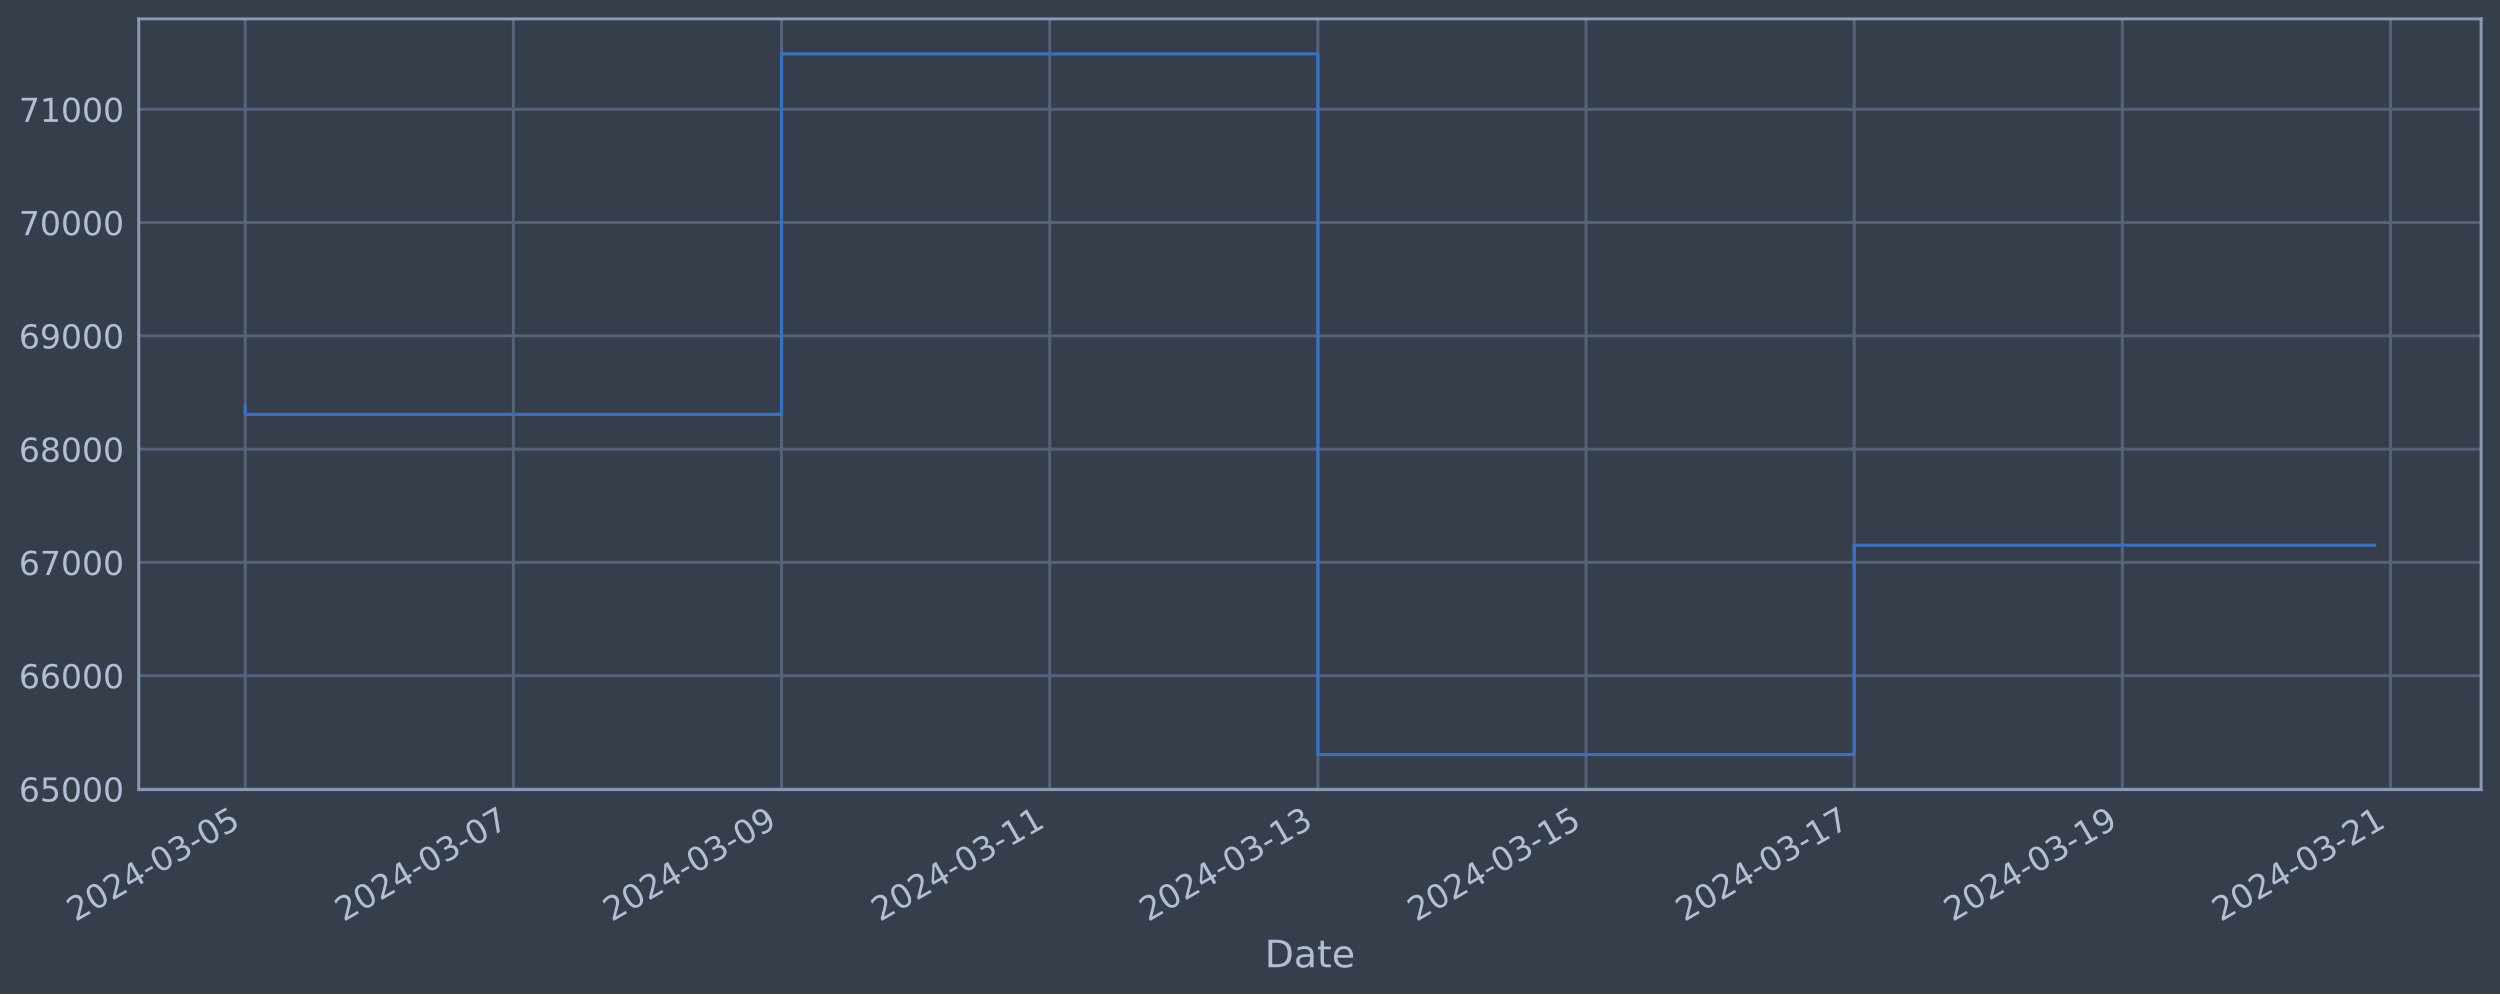
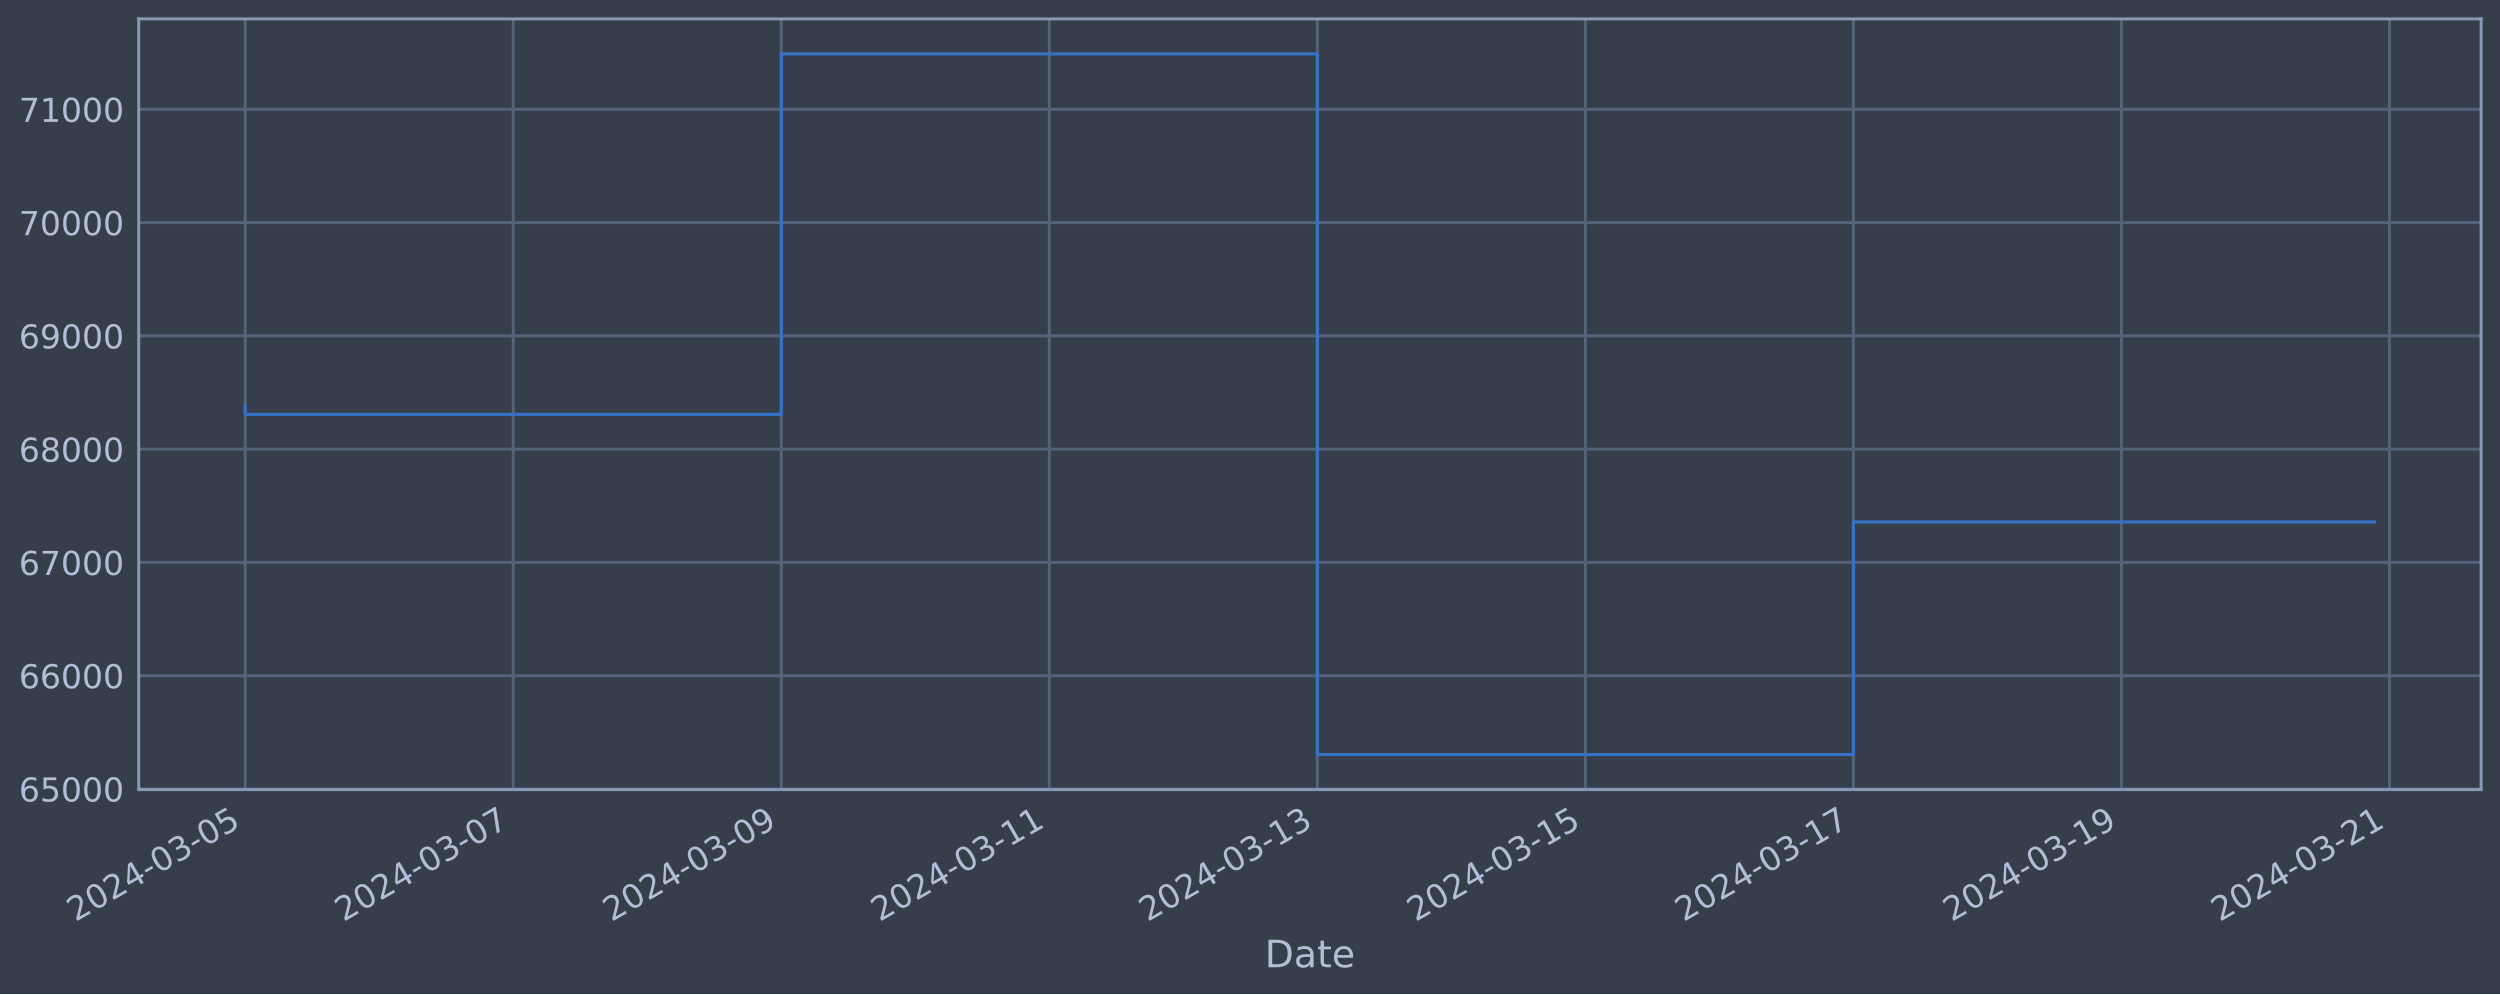
<svg xmlns="http://www.w3.org/2000/svg" xmlns:xlink="http://www.w3.org/1999/xlink" width="952.884pt" height="378.87pt" viewBox="0 0 952.884 378.87" version="1.1">
  <defs>
    <style type="text/css">*{stroke-linejoin: round; stroke-linecap: butt}</style>
  </defs>
  <g id="figure_1">
    <g id="patch_1">
      <path d="M 0 378.87  L 952.884 378.87  L 952.884 0  L 0 0  z " style="fill: #373e4b" />
    </g>
    <g id="axes_1">
      <g id="patch_2">
        <path d="M 52.884 300.96  L 945.684 300.96  L 945.684 7.2  L 52.884 7.2  z " style="fill: #373e4b" />
      </g>
      <g id="matplotlib.axis_1">
        <g id="xtick_1">
          <g id="line2d_1">
-             <path d="M 93.466 300.96  L 93.466 7.2  " clip-path="url(#pc293b12aad)" style="fill: none; stroke: #546379; stroke-width: 1.12; stroke-linecap: square" />
+             <path d="M 93.466 300.96  L 93.466 7.2  " clip-path="url(#p1e11121501)" style="fill: none; stroke: #546379; stroke-width: 1.12; stroke-linecap: square" />
          </g>
          <g id="line2d_2" />
          <g id="text_1">
            <g style="fill: #b1bed6" transform="translate(28.74006 351.4642) rotate(-30) scale(0.126 -0.126)">
              <defs>
                <path id="DejaVuSans-32" d="M 1228 531  L 3431 531  L 3431 0  L 469 0  L 469 531  Q 828 903 1448 1529  Q 2069 2156 2228 2338  Q 2531 2678 2651 2914  Q 2772 3150 2772 3378  Q 2772 3750 2511 3984  Q 2250 4219 1831 4219  Q 1534 4219 1204 4116  Q 875 4013 500 3803  L 500 4441  Q 881 4594 1212 4672  Q 1544 4750 1819 4750  Q 2544 4750 2975 4387  Q 3406 4025 3406 3419  Q 3406 3131 3298 2873  Q 3191 2616 2906 2266  Q 2828 2175 2409 1742  Q 1991 1309 1228 531  z " transform="scale(0.015625)" />
                <path id="DejaVuSans-30" d="M 2034 4250  Q 1547 4250 1301 3770  Q 1056 3291 1056 2328  Q 1056 1369 1301 889  Q 1547 409 2034 409  Q 2525 409 2770 889  Q 3016 1369 3016 2328  Q 3016 3291 2770 3770  Q 2525 4250 2034 4250  z M 2034 4750  Q 2819 4750 3233 4129  Q 3647 3509 3647 2328  Q 3647 1150 3233 529  Q 2819 -91 2034 -91  Q 1250 -91 836 529  Q 422 1150 422 2328  Q 422 3509 836 4129  Q 1250 4750 2034 4750  z " transform="scale(0.015625)" />
                <path id="DejaVuSans-34" d="M 2419 4116  L 825 1625  L 2419 1625  L 2419 4116  z M 2253 4666  L 3047 4666  L 3047 1625  L 3713 1625  L 3713 1100  L 3047 1100  L 3047 0  L 2419 0  L 2419 1100  L 313 1100  L 313 1709  L 2253 4666  z " transform="scale(0.015625)" />
                <path id="DejaVuSans-2d" d="M 313 2009  L 1997 2009  L 1997 1497  L 313 1497  L 313 2009  z " transform="scale(0.015625)" />
                <path id="DejaVuSans-33" d="M 2597 2516  Q 3050 2419 3304 2112  Q 3559 1806 3559 1356  Q 3559 666 3084 287  Q 2609 -91 1734 -91  Q 1441 -91 1130 -33  Q 819 25 488 141  L 488 750  Q 750 597 1062 519  Q 1375 441 1716 441  Q 2309 441 2620 675  Q 2931 909 2931 1356  Q 2931 1769 2642 2001  Q 2353 2234 1838 2234  L 1294 2234  L 1294 2753  L 1863 2753  Q 2328 2753 2575 2939  Q 2822 3125 2822 3475  Q 2822 3834 2567 4026  Q 2313 4219 1838 4219  Q 1578 4219 1281 4162  Q 984 4106 628 3988  L 628 4550  Q 988 4650 1302 4700  Q 1616 4750 1894 4750  Q 2613 4750 3031 4423  Q 3450 4097 3450 3541  Q 3450 3153 3228 2886  Q 3006 2619 2597 2516  z " transform="scale(0.015625)" />
                <path id="DejaVuSans-35" d="M 691 4666  L 3169 4666  L 3169 4134  L 1269 4134  L 1269 2991  Q 1406 3038 1543 3061  Q 1681 3084 1819 3084  Q 2600 3084 3056 2656  Q 3513 2228 3513 1497  Q 3513 744 3044 326  Q 2575 -91 1722 -91  Q 1428 -91 1123 -41  Q 819 9 494 109  L 494 744  Q 775 591 1075 516  Q 1375 441 1709 441  Q 2250 441 2565 725  Q 2881 1009 2881 1497  Q 2881 1984 2565 2268  Q 2250 2553 1709 2553  Q 1456 2553 1204 2497  Q 953 2441 691 2322  L 691 4666  z " transform="scale(0.015625)" />
              </defs>
              <use xlink:href="#DejaVuSans-32" />
              <use xlink:href="#DejaVuSans-30" x="63.623" />
              <use xlink:href="#DejaVuSans-32" x="127.246" />
              <use xlink:href="#DejaVuSans-34" x="190.869" />
              <use xlink:href="#DejaVuSans-2d" x="254.492" />
              <use xlink:href="#DejaVuSans-30" x="290.576" />
              <use xlink:href="#DejaVuSans-33" x="354.199" />
              <use xlink:href="#DejaVuSans-2d" x="417.822" />
              <use xlink:href="#DejaVuSans-30" x="453.906" />
              <use xlink:href="#DejaVuSans-35" x="517.529" />
            </g>
          </g>
        </g>
        <g id="xtick_2">
          <g id="line2d_3">
-             <path d="M 195.677 300.96  L 195.677 7.2  " clip-path="url(#pc293b12aad)" style="fill: none; stroke: #546379; stroke-width: 1.12; stroke-linecap: square" />
+             <path d="M 195.628 300.96  L 195.628 7.2  " clip-path="url(#p1e11121501)" style="fill: none; stroke: #546379; stroke-width: 1.12; stroke-linecap: square" />
          </g>
          <g id="line2d_4" />
          <g id="text_2">
-             <g style="fill: #b1bed6" transform="translate(130.9511 351.4642) rotate(-30) scale(0.126 -0.126)">
+             <g style="fill: #b1bed6" transform="translate(130.902 351.4642) rotate(-30) scale(0.126 -0.126)">
              <defs>
                <path id="DejaVuSans-37" d="M 525 4666  L 3525 4666  L 3525 4397  L 1831 0  L 1172 0  L 2766 4134  L 525 4134  L 525 4666  z " transform="scale(0.015625)" />
              </defs>
              <use xlink:href="#DejaVuSans-32" />
              <use xlink:href="#DejaVuSans-30" x="63.623" />
              <use xlink:href="#DejaVuSans-32" x="127.246" />
              <use xlink:href="#DejaVuSans-34" x="190.869" />
              <use xlink:href="#DejaVuSans-2d" x="254.492" />
              <use xlink:href="#DejaVuSans-30" x="290.576" />
              <use xlink:href="#DejaVuSans-33" x="354.199" />
              <use xlink:href="#DejaVuSans-2d" x="417.822" />
              <use xlink:href="#DejaVuSans-30" x="453.906" />
              <use xlink:href="#DejaVuSans-37" x="517.529" />
            </g>
          </g>
        </g>
        <g id="xtick_3">
          <g id="line2d_5">
-             <path d="M 297.888 300.96  L 297.888 7.2  " clip-path="url(#pc293b12aad)" style="fill: none; stroke: #546379; stroke-width: 1.12; stroke-linecap: square" />
+             <path d="M 297.789 300.96  L 297.789 7.2  " clip-path="url(#p1e11121501)" style="fill: none; stroke: #546379; stroke-width: 1.12; stroke-linecap: square" />
          </g>
          <g id="line2d_6" />
          <g id="text_3">
-             <g style="fill: #b1bed6" transform="translate(233.1622 351.4642) rotate(-30) scale(0.126 -0.126)">
+             <g style="fill: #b1bed6" transform="translate(233.0639 351.4642) rotate(-30) scale(0.126 -0.126)">
              <defs>
                <path id="DejaVuSans-39" d="M 703 97  L 703 672  Q 941 559 1184 500  Q 1428 441 1663 441  Q 2288 441 2617 861  Q 2947 1281 2994 2138  Q 2813 1869 2534 1725  Q 2256 1581 1919 1581  Q 1219 1581 811 2004  Q 403 2428 403 3163  Q 403 3881 828 4315  Q 1253 4750 1959 4750  Q 2769 4750 3195 4129  Q 3622 3509 3622 2328  Q 3622 1225 3098 567  Q 2575 -91 1691 -91  Q 1453 -91 1209 -44  Q 966 3 703 97  z M 1959 2075  Q 2384 2075 2632 2365  Q 2881 2656 2881 3163  Q 2881 3666 2632 3958  Q 2384 4250 1959 4250  Q 1534 4250 1286 3958  Q 1038 3666 1038 3163  Q 1038 2656 1286 2365  Q 1534 2075 1959 2075  z " transform="scale(0.015625)" />
              </defs>
              <use xlink:href="#DejaVuSans-32" />
              <use xlink:href="#DejaVuSans-30" x="63.623" />
              <use xlink:href="#DejaVuSans-32" x="127.246" />
              <use xlink:href="#DejaVuSans-34" x="190.869" />
              <use xlink:href="#DejaVuSans-2d" x="254.492" />
              <use xlink:href="#DejaVuSans-30" x="290.576" />
              <use xlink:href="#DejaVuSans-33" x="354.199" />
              <use xlink:href="#DejaVuSans-2d" x="417.822" />
              <use xlink:href="#DejaVuSans-30" x="453.906" />
              <use xlink:href="#DejaVuSans-39" x="517.529" />
            </g>
          </g>
        </g>
        <g id="xtick_4">
          <g id="line2d_7">
-             <path d="M 400.099 300.96  L 400.099 7.2  " clip-path="url(#pc293b12aad)" style="fill: none; stroke: #546379; stroke-width: 1.12; stroke-linecap: square" />
+             <path d="M 399.951 300.96  L 399.951 7.2  " clip-path="url(#p1e11121501)" style="fill: none; stroke: #546379; stroke-width: 1.12; stroke-linecap: square" />
          </g>
          <g id="line2d_8" />
          <g id="text_4">
-             <g style="fill: #b1bed6" transform="translate(335.3733 351.4642) rotate(-30) scale(0.126 -0.126)">
+             <g style="fill: #b1bed6" transform="translate(335.2259 351.4642) rotate(-30) scale(0.126 -0.126)">
              <defs>
                <path id="DejaVuSans-31" d="M 794 531  L 1825 531  L 1825 4091  L 703 3866  L 703 4441  L 1819 4666  L 2450 4666  L 2450 531  L 3481 531  L 3481 0  L 794 0  L 794 531  z " transform="scale(0.015625)" />
              </defs>
              <use xlink:href="#DejaVuSans-32" />
              <use xlink:href="#DejaVuSans-30" x="63.623" />
              <use xlink:href="#DejaVuSans-32" x="127.246" />
              <use xlink:href="#DejaVuSans-34" x="190.869" />
              <use xlink:href="#DejaVuSans-2d" x="254.492" />
              <use xlink:href="#DejaVuSans-30" x="290.576" />
              <use xlink:href="#DejaVuSans-33" x="354.199" />
              <use xlink:href="#DejaVuSans-2d" x="417.822" />
              <use xlink:href="#DejaVuSans-31" x="453.906" />
              <use xlink:href="#DejaVuSans-31" x="517.529" />
            </g>
          </g>
        </g>
        <g id="xtick_5">
          <g id="line2d_9">
-             <path d="M 502.31 300.96  L 502.31 7.2  " clip-path="url(#pc293b12aad)" style="fill: none; stroke: #546379; stroke-width: 1.12; stroke-linecap: square" />
+             <path d="M 502.113 300.96  L 502.113 7.2  " clip-path="url(#p1e11121501)" style="fill: none; stroke: #546379; stroke-width: 1.12; stroke-linecap: square" />
          </g>
          <g id="line2d_10" />
          <g id="text_5">
-             <g style="fill: #b1bed6" transform="translate(437.5844 351.4642) rotate(-30) scale(0.126 -0.126)">
+             <g style="fill: #b1bed6" transform="translate(437.3878 351.4642) rotate(-30) scale(0.126 -0.126)">
              <use xlink:href="#DejaVuSans-32" />
              <use xlink:href="#DejaVuSans-30" x="63.623" />
              <use xlink:href="#DejaVuSans-32" x="127.246" />
              <use xlink:href="#DejaVuSans-34" x="190.869" />
              <use xlink:href="#DejaVuSans-2d" x="254.492" />
              <use xlink:href="#DejaVuSans-30" x="290.576" />
              <use xlink:href="#DejaVuSans-33" x="354.199" />
              <use xlink:href="#DejaVuSans-2d" x="417.822" />
              <use xlink:href="#DejaVuSans-31" x="453.906" />
              <use xlink:href="#DejaVuSans-33" x="517.529" />
            </g>
          </g>
        </g>
        <g id="xtick_6">
          <g id="line2d_11">
-             <path d="M 604.521 300.96  L 604.521 7.2  " clip-path="url(#pc293b12aad)" style="fill: none; stroke: #546379; stroke-width: 1.12; stroke-linecap: square" />
+             <path d="M 604.275 300.96  L 604.275 7.2  " clip-path="url(#p1e11121501)" style="fill: none; stroke: #546379; stroke-width: 1.12; stroke-linecap: square" />
          </g>
          <g id="line2d_12" />
          <g id="text_6">
-             <g style="fill: #b1bed6" transform="translate(539.7954 351.4642) rotate(-30) scale(0.126 -0.126)">
+             <g style="fill: #b1bed6" transform="translate(539.5497 351.4642) rotate(-30) scale(0.126 -0.126)">
              <use xlink:href="#DejaVuSans-32" />
              <use xlink:href="#DejaVuSans-30" x="63.623" />
              <use xlink:href="#DejaVuSans-32" x="127.246" />
              <use xlink:href="#DejaVuSans-34" x="190.869" />
              <use xlink:href="#DejaVuSans-2d" x="254.492" />
              <use xlink:href="#DejaVuSans-30" x="290.576" />
              <use xlink:href="#DejaVuSans-33" x="354.199" />
              <use xlink:href="#DejaVuSans-2d" x="417.822" />
              <use xlink:href="#DejaVuSans-31" x="453.906" />
              <use xlink:href="#DejaVuSans-35" x="517.529" />
            </g>
          </g>
        </g>
        <g id="xtick_7">
          <g id="line2d_13">
-             <path d="M 706.732 300.96  L 706.732 7.2  " clip-path="url(#pc293b12aad)" style="fill: none; stroke: #546379; stroke-width: 1.12; stroke-linecap: square" />
+             <path d="M 706.437 300.96  L 706.437 7.2  " clip-path="url(#p1e11121501)" style="fill: none; stroke: #546379; stroke-width: 1.12; stroke-linecap: square" />
          </g>
          <g id="line2d_14" />
          <g id="text_7">
-             <g style="fill: #b1bed6" transform="translate(642.0065 351.4642) rotate(-30) scale(0.126 -0.126)">
+             <g style="fill: #b1bed6" transform="translate(641.7117 351.4642) rotate(-30) scale(0.126 -0.126)">
              <use xlink:href="#DejaVuSans-32" />
              <use xlink:href="#DejaVuSans-30" x="63.623" />
              <use xlink:href="#DejaVuSans-32" x="127.246" />
              <use xlink:href="#DejaVuSans-34" x="190.869" />
              <use xlink:href="#DejaVuSans-2d" x="254.492" />
              <use xlink:href="#DejaVuSans-30" x="290.576" />
              <use xlink:href="#DejaVuSans-33" x="354.199" />
              <use xlink:href="#DejaVuSans-2d" x="417.822" />
              <use xlink:href="#DejaVuSans-31" x="453.906" />
              <use xlink:href="#DejaVuSans-37" x="517.529" />
            </g>
          </g>
        </g>
        <g id="xtick_8">
          <g id="line2d_15">
-             <path d="M 808.943 300.96  L 808.943 7.2  " clip-path="url(#pc293b12aad)" style="fill: none; stroke: #546379; stroke-width: 1.12; stroke-linecap: square" />
+             <path d="M 808.599 300.96  L 808.599 7.2  " clip-path="url(#p1e11121501)" style="fill: none; stroke: #546379; stroke-width: 1.12; stroke-linecap: square" />
          </g>
          <g id="line2d_16" />
          <g id="text_8">
-             <g style="fill: #b1bed6" transform="translate(744.2176 351.4642) rotate(-30) scale(0.126 -0.126)">
+             <g style="fill: #b1bed6" transform="translate(743.8736 351.4642) rotate(-30) scale(0.126 -0.126)">
              <use xlink:href="#DejaVuSans-32" />
              <use xlink:href="#DejaVuSans-30" x="63.623" />
              <use xlink:href="#DejaVuSans-32" x="127.246" />
              <use xlink:href="#DejaVuSans-34" x="190.869" />
              <use xlink:href="#DejaVuSans-2d" x="254.492" />
              <use xlink:href="#DejaVuSans-30" x="290.576" />
              <use xlink:href="#DejaVuSans-33" x="354.199" />
              <use xlink:href="#DejaVuSans-2d" x="417.822" />
              <use xlink:href="#DejaVuSans-31" x="453.906" />
              <use xlink:href="#DejaVuSans-39" x="517.529" />
            </g>
          </g>
        </g>
        <g id="xtick_9">
          <g id="line2d_17">
-             <path d="M 911.154 300.96  L 911.154 7.2  " clip-path="url(#pc293b12aad)" style="fill: none; stroke: #546379; stroke-width: 1.12; stroke-linecap: square" />
+             <path d="M 910.761 300.96  L 910.761 7.2  " clip-path="url(#p1e11121501)" style="fill: none; stroke: #546379; stroke-width: 1.12; stroke-linecap: square" />
          </g>
          <g id="line2d_18" />
          <g id="text_9">
-             <g style="fill: #b1bed6" transform="translate(846.4286 351.4642) rotate(-30) scale(0.126 -0.126)">
+             <g style="fill: #b1bed6" transform="translate(846.0355 351.4642) rotate(-30) scale(0.126 -0.126)">
              <use xlink:href="#DejaVuSans-32" />
              <use xlink:href="#DejaVuSans-30" x="63.623" />
              <use xlink:href="#DejaVuSans-32" x="127.246" />
              <use xlink:href="#DejaVuSans-34" x="190.869" />
              <use xlink:href="#DejaVuSans-2d" x="254.492" />
              <use xlink:href="#DejaVuSans-30" x="290.576" />
              <use xlink:href="#DejaVuSans-33" x="354.199" />
              <use xlink:href="#DejaVuSans-2d" x="417.822" />
              <use xlink:href="#DejaVuSans-32" x="453.906" />
              <use xlink:href="#DejaVuSans-31" x="517.529" />
            </g>
          </g>
        </g>
        <g id="text_10">
          <g style="fill: #b1bed6" transform="translate(482.0746 368.6753) scale(0.144 -0.144)">
            <defs>
              <path id="DejaVuSans-44" d="M 1259 4147  L 1259 519  L 2022 519  Q 2988 519 3436 956  Q 3884 1394 3884 2338  Q 3884 3275 3436 3711  Q 2988 4147 2022 4147  L 1259 4147  z M 628 4666  L 1925 4666  Q 3281 4666 3915 4102  Q 4550 3538 4550 2338  Q 4550 1131 3912 565  Q 3275 0 1925 0  L 628 0  L 628 4666  z " transform="scale(0.015625)" />
              <path id="DejaVuSans-61" d="M 2194 1759  Q 1497 1759 1228 1600  Q 959 1441 959 1056  Q 959 750 1161 570  Q 1363 391 1709 391  Q 2188 391 2477 730  Q 2766 1069 2766 1631  L 2766 1759  L 2194 1759  z M 3341 1997  L 3341 0  L 2766 0  L 2766 531  Q 2569 213 2275 61  Q 1981 -91 1556 -91  Q 1019 -91 701 211  Q 384 513 384 1019  Q 384 1609 779 1909  Q 1175 2209 1959 2209  L 2766 2209  L 2766 2266  Q 2766 2663 2505 2880  Q 2244 3097 1772 3097  Q 1472 3097 1187 3025  Q 903 2953 641 2809  L 641 3341  Q 956 3463 1253 3523  Q 1550 3584 1831 3584  Q 2591 3584 2966 3190  Q 3341 2797 3341 1997  z " transform="scale(0.015625)" />
              <path id="DejaVuSans-74" d="M 1172 4494  L 1172 3500  L 2356 3500  L 2356 3053  L 1172 3053  L 1172 1153  Q 1172 725 1289 603  Q 1406 481 1766 481  L 2356 481  L 2356 0  L 1766 0  Q 1100 0 847 248  Q 594 497 594 1153  L 594 3053  L 172 3053  L 172 3500  L 594 3500  L 594 4494  L 1172 4494  z " transform="scale(0.015625)" />
              <path id="DejaVuSans-65" d="M 3597 1894  L 3597 1613  L 953 1613  Q 991 1019 1311 708  Q 1631 397 2203 397  Q 2534 397 2845 478  Q 3156 559 3463 722  L 3463 178  Q 3153 47 2828 -22  Q 2503 -91 2169 -91  Q 1331 -91 842 396  Q 353 884 353 1716  Q 353 2575 817 3079  Q 1281 3584 2069 3584  Q 2775 3584 3186 3129  Q 3597 2675 3597 1894  z M 3022 2063  Q 3016 2534 2758 2815  Q 2500 3097 2075 3097  Q 1594 3097 1305 2825  Q 1016 2553 972 2059  L 3022 2063  z " transform="scale(0.015625)" />
            </defs>
            <use xlink:href="#DejaVuSans-44" />
            <use xlink:href="#DejaVuSans-61" x="77.002" />
            <use xlink:href="#DejaVuSans-74" x="138.281" />
            <use xlink:href="#DejaVuSans-65" x="177.49" />
          </g>
        </g>
      </g>
      <g id="matplotlib.axis_2">
        <g id="ytick_1">
          <g id="line2d_19">
-             <path d="M 52.884 300.718  L 945.684 300.718  " clip-path="url(#pc293b12aad)" style="fill: none; stroke: #546379; stroke-width: 1.12; stroke-linecap: square" />
+             <path d="M 52.884 300.718  L 945.684 300.718  " clip-path="url(#p1e11121501)" style="fill: none; stroke: #546379; stroke-width: 1.12; stroke-linecap: square" />
          </g>
          <g id="line2d_20" />
          <g id="text_11">
            <g style="fill: #b1bed6" transform="translate(7.2 305.5049) scale(0.126 -0.126)">
              <defs>
                <path id="DejaVuSans-36" d="M 2113 2584  Q 1688 2584 1439 2293  Q 1191 2003 1191 1497  Q 1191 994 1439 701  Q 1688 409 2113 409  Q 2538 409 2786 701  Q 3034 994 3034 1497  Q 3034 2003 2786 2293  Q 2538 2584 2113 2584  z M 3366 4563  L 3366 3988  Q 3128 4100 2886 4159  Q 2644 4219 2406 4219  Q 1781 4219 1451 3797  Q 1122 3375 1075 2522  Q 1259 2794 1537 2939  Q 1816 3084 2150 3084  Q 2853 3084 3261 2657  Q 3669 2231 3669 1497  Q 3669 778 3244 343  Q 2819 -91 2113 -91  Q 1303 -91 875 529  Q 447 1150 447 2328  Q 447 3434 972 4092  Q 1497 4750 2381 4750  Q 2619 4750 2861 4703  Q 3103 4656 3366 4563  z " transform="scale(0.015625)" />
              </defs>
              <use xlink:href="#DejaVuSans-36" />
              <use xlink:href="#DejaVuSans-35" x="63.623" />
              <use xlink:href="#DejaVuSans-30" x="127.246" />
              <use xlink:href="#DejaVuSans-30" x="190.869" />
              <use xlink:href="#DejaVuSans-30" x="254.492" />
            </g>
          </g>
        </g>
        <g id="ytick_2">
          <g id="line2d_21">
-             <path d="M 52.884 257.544  L 945.684 257.544  " clip-path="url(#pc293b12aad)" style="fill: none; stroke: #546379; stroke-width: 1.12; stroke-linecap: square" />
+             <path d="M 52.884 257.544  L 945.684 257.544  " clip-path="url(#p1e11121501)" style="fill: none; stroke: #546379; stroke-width: 1.12; stroke-linecap: square" />
          </g>
          <g id="line2d_22" />
          <g id="text_12">
            <g style="fill: #b1bed6" transform="translate(7.2 262.331) scale(0.126 -0.126)">
              <use xlink:href="#DejaVuSans-36" />
              <use xlink:href="#DejaVuSans-36" x="63.623" />
              <use xlink:href="#DejaVuSans-30" x="127.246" />
              <use xlink:href="#DejaVuSans-30" x="190.869" />
              <use xlink:href="#DejaVuSans-30" x="254.492" />
            </g>
          </g>
        </g>
        <g id="ytick_3">
          <g id="line2d_23">
-             <path d="M 52.884 214.37  L 945.684 214.37  " clip-path="url(#pc293b12aad)" style="fill: none; stroke: #546379; stroke-width: 1.12; stroke-linecap: square" />
+             <path d="M 52.884 214.37  L 945.684 214.37  " clip-path="url(#p1e11121501)" style="fill: none; stroke: #546379; stroke-width: 1.12; stroke-linecap: square" />
          </g>
          <g id="line2d_24" />
          <g id="text_13">
            <g style="fill: #b1bed6" transform="translate(7.2 219.157) scale(0.126 -0.126)">
              <use xlink:href="#DejaVuSans-36" />
              <use xlink:href="#DejaVuSans-37" x="63.623" />
              <use xlink:href="#DejaVuSans-30" x="127.246" />
              <use xlink:href="#DejaVuSans-30" x="190.869" />
              <use xlink:href="#DejaVuSans-30" x="254.492" />
            </g>
          </g>
        </g>
        <g id="ytick_4">
          <g id="line2d_25">
-             <path d="M 52.884 171.196  L 945.684 171.196  " clip-path="url(#pc293b12aad)" style="fill: none; stroke: #546379; stroke-width: 1.12; stroke-linecap: square" />
+             <path d="M 52.884 171.196  L 945.684 171.196  " clip-path="url(#p1e11121501)" style="fill: none; stroke: #546379; stroke-width: 1.12; stroke-linecap: square" />
          </g>
          <g id="line2d_26" />
          <g id="text_14">
            <g style="fill: #b1bed6" transform="translate(7.2 175.9831) scale(0.126 -0.126)">
              <defs>
                <path id="DejaVuSans-38" d="M 2034 2216  Q 1584 2216 1326 1975  Q 1069 1734 1069 1313  Q 1069 891 1326 650  Q 1584 409 2034 409  Q 2484 409 2743 651  Q 3003 894 3003 1313  Q 3003 1734 2745 1975  Q 2488 2216 2034 2216  z M 1403 2484  Q 997 2584 770 2862  Q 544 3141 544 3541  Q 544 4100 942 4425  Q 1341 4750 2034 4750  Q 2731 4750 3128 4425  Q 3525 4100 3525 3541  Q 3525 3141 3298 2862  Q 3072 2584 2669 2484  Q 3125 2378 3379 2068  Q 3634 1759 3634 1313  Q 3634 634 3220 271  Q 2806 -91 2034 -91  Q 1263 -91 848 271  Q 434 634 434 1313  Q 434 1759 690 2068  Q 947 2378 1403 2484  z M 1172 3481  Q 1172 3119 1398 2916  Q 1625 2713 2034 2713  Q 2441 2713 2670 2916  Q 2900 3119 2900 3481  Q 2900 3844 2670 4047  Q 2441 4250 2034 4250  Q 1625 4250 1398 4047  Q 1172 3844 1172 3481  z " transform="scale(0.015625)" />
              </defs>
              <use xlink:href="#DejaVuSans-36" />
              <use xlink:href="#DejaVuSans-38" x="63.623" />
              <use xlink:href="#DejaVuSans-30" x="127.246" />
              <use xlink:href="#DejaVuSans-30" x="190.869" />
              <use xlink:href="#DejaVuSans-30" x="254.492" />
            </g>
          </g>
        </g>
        <g id="ytick_5">
          <g id="line2d_27">
-             <path d="M 52.884 128.022  L 945.684 128.022  " clip-path="url(#pc293b12aad)" style="fill: none; stroke: #546379; stroke-width: 1.12; stroke-linecap: square" />
+             <path d="M 52.884 128.022  L 945.684 128.022  " clip-path="url(#p1e11121501)" style="fill: none; stroke: #546379; stroke-width: 1.12; stroke-linecap: square" />
          </g>
          <g id="line2d_28" />
          <g id="text_15">
            <g style="fill: #b1bed6" transform="translate(7.2 132.8092) scale(0.126 -0.126)">
              <use xlink:href="#DejaVuSans-36" />
              <use xlink:href="#DejaVuSans-39" x="63.623" />
              <use xlink:href="#DejaVuSans-30" x="127.246" />
              <use xlink:href="#DejaVuSans-30" x="190.869" />
              <use xlink:href="#DejaVuSans-30" x="254.492" />
            </g>
          </g>
        </g>
        <g id="ytick_6">
          <g id="line2d_29">
-             <path d="M 52.884 84.848  L 945.684 84.848  " clip-path="url(#pc293b12aad)" style="fill: none; stroke: #546379; stroke-width: 1.12; stroke-linecap: square" />
+             <path d="M 52.884 84.848  L 945.684 84.848  " clip-path="url(#p1e11121501)" style="fill: none; stroke: #546379; stroke-width: 1.12; stroke-linecap: square" />
          </g>
          <g id="line2d_30" />
          <g id="text_16">
            <g style="fill: #b1bed6" transform="translate(7.2 89.63523) scale(0.126 -0.126)">
              <use xlink:href="#DejaVuSans-37" />
              <use xlink:href="#DejaVuSans-30" x="63.623" />
              <use xlink:href="#DejaVuSans-30" x="127.246" />
              <use xlink:href="#DejaVuSans-30" x="190.869" />
              <use xlink:href="#DejaVuSans-30" x="254.492" />
            </g>
          </g>
        </g>
        <g id="ytick_7">
          <g id="line2d_31">
-             <path d="M 52.884 41.674  L 945.684 41.674  " clip-path="url(#pc293b12aad)" style="fill: none; stroke: #546379; stroke-width: 1.12; stroke-linecap: square" />
+             <path d="M 52.884 41.674  L 945.684 41.674  " clip-path="url(#p1e11121501)" style="fill: none; stroke: #546379; stroke-width: 1.12; stroke-linecap: square" />
          </g>
          <g id="line2d_32" />
          <g id="text_17">
            <g style="fill: #b1bed6" transform="translate(7.2 46.4613) scale(0.126 -0.126)">
              <use xlink:href="#DejaVuSans-37" />
              <use xlink:href="#DejaVuSans-31" x="63.623" />
              <use xlink:href="#DejaVuSans-30" x="127.246" />
              <use xlink:href="#DejaVuSans-30" x="190.869" />
              <use xlink:href="#DejaVuSans-30" x="254.492" />
            </g>
          </g>
        </g>
      </g>
      <g id="line2d_33">
-         <path d="M 93.466 154.891  L 93.466 157.946  L 297.888 157.946  L 297.888 20.553  L 502.31 20.553  L 502.31 287.607  L 706.732 287.607  L 706.732 207.811  L 905.102 207.811  " clip-path="url(#pc293b12aad)" style="fill: none; stroke: #3572c6; stroke-width: 1.2; stroke-linecap: square" />
+         <path d="M 93.466 154.891  L 93.466 157.946  L 297.789 157.946  L 297.789 20.553  L 502.113 20.553  L 502.113 287.607  L 706.437 287.607  L 706.437 198.945  L 905.102 198.945  " clip-path="url(#p1e11121501)" style="fill: none; stroke: #3572c6; stroke-width: 1.2; stroke-linecap: square" />
      </g>
      <g id="patch_3">
        <path d="M 52.884 300.96  L 52.884 7.2  " style="fill: none; stroke: #899ab8; stroke-width: 1.12; stroke-linejoin: miter; stroke-linecap: square" />
      </g>
      <g id="patch_4">
        <path d="M 945.684 300.96  L 945.684 7.2  " style="fill: none; stroke: #899ab8; stroke-width: 1.12; stroke-linejoin: miter; stroke-linecap: square" />
      </g>
      <g id="patch_5">
        <path d="M 52.884 300.96  L 945.684 300.96  " style="fill: none; stroke: #899ab8; stroke-width: 1.12; stroke-linejoin: miter; stroke-linecap: square" />
      </g>
      <g id="patch_6">
        <path d="M 52.884 7.2  L 945.684 7.2  " style="fill: none; stroke: #899ab8; stroke-width: 1.12; stroke-linejoin: miter; stroke-linecap: square" />
      </g>
    </g>
  </g>
  <defs>
-     <clipPath id="pc293b12aad">
+     <clipPath id="p1e11121501">
      <rect x="52.884" y="7.2" width="892.8" height="293.76" />
    </clipPath>
  </defs>
</svg>
